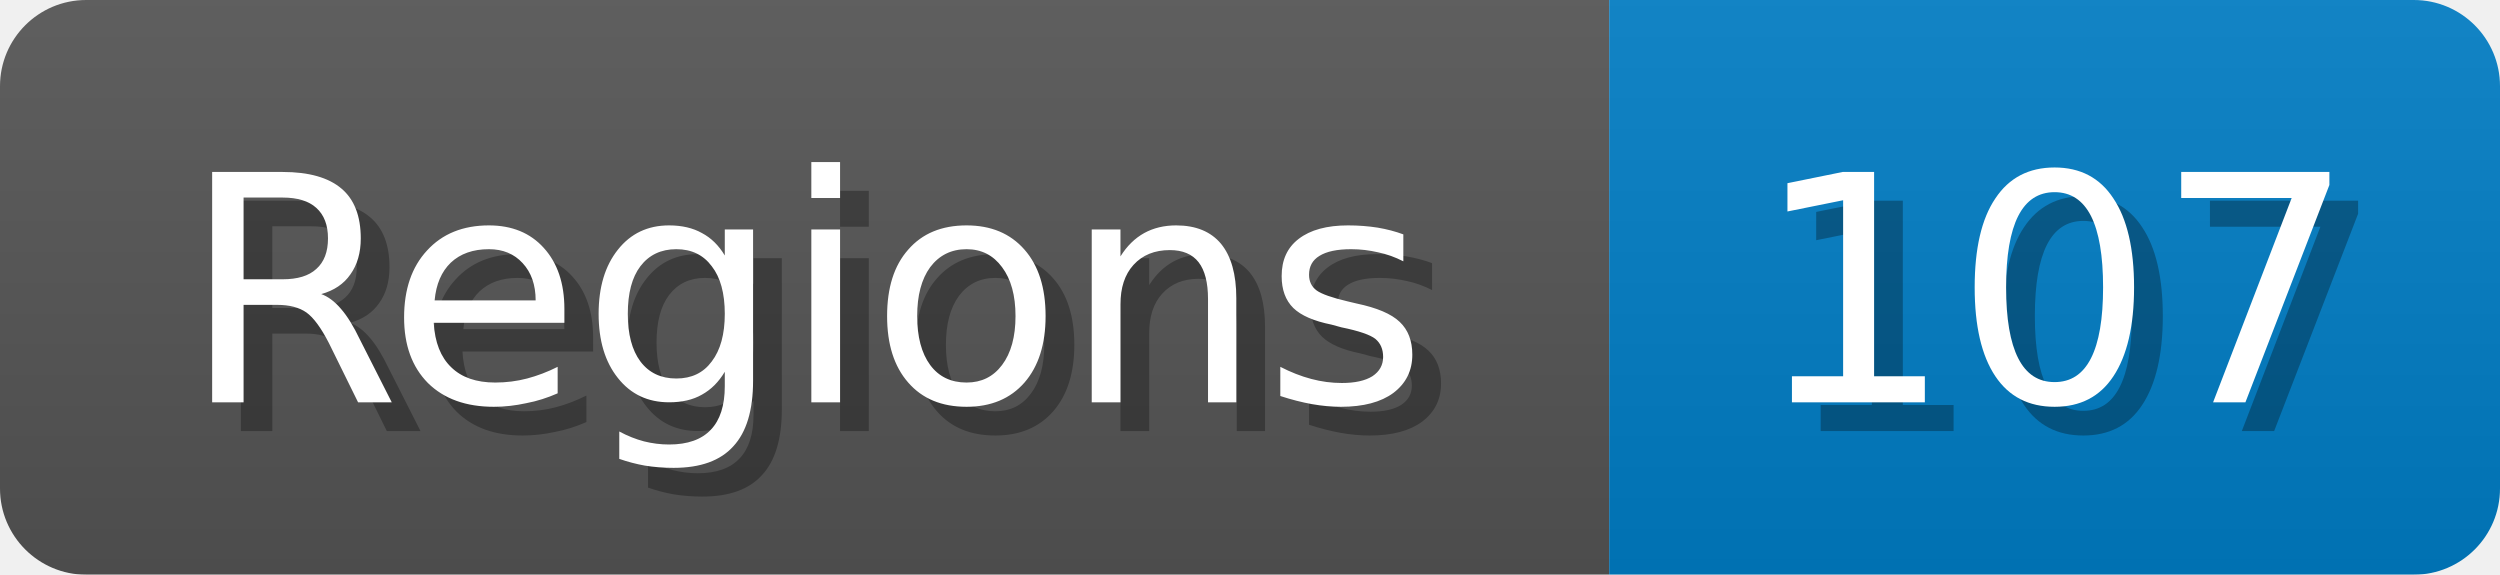
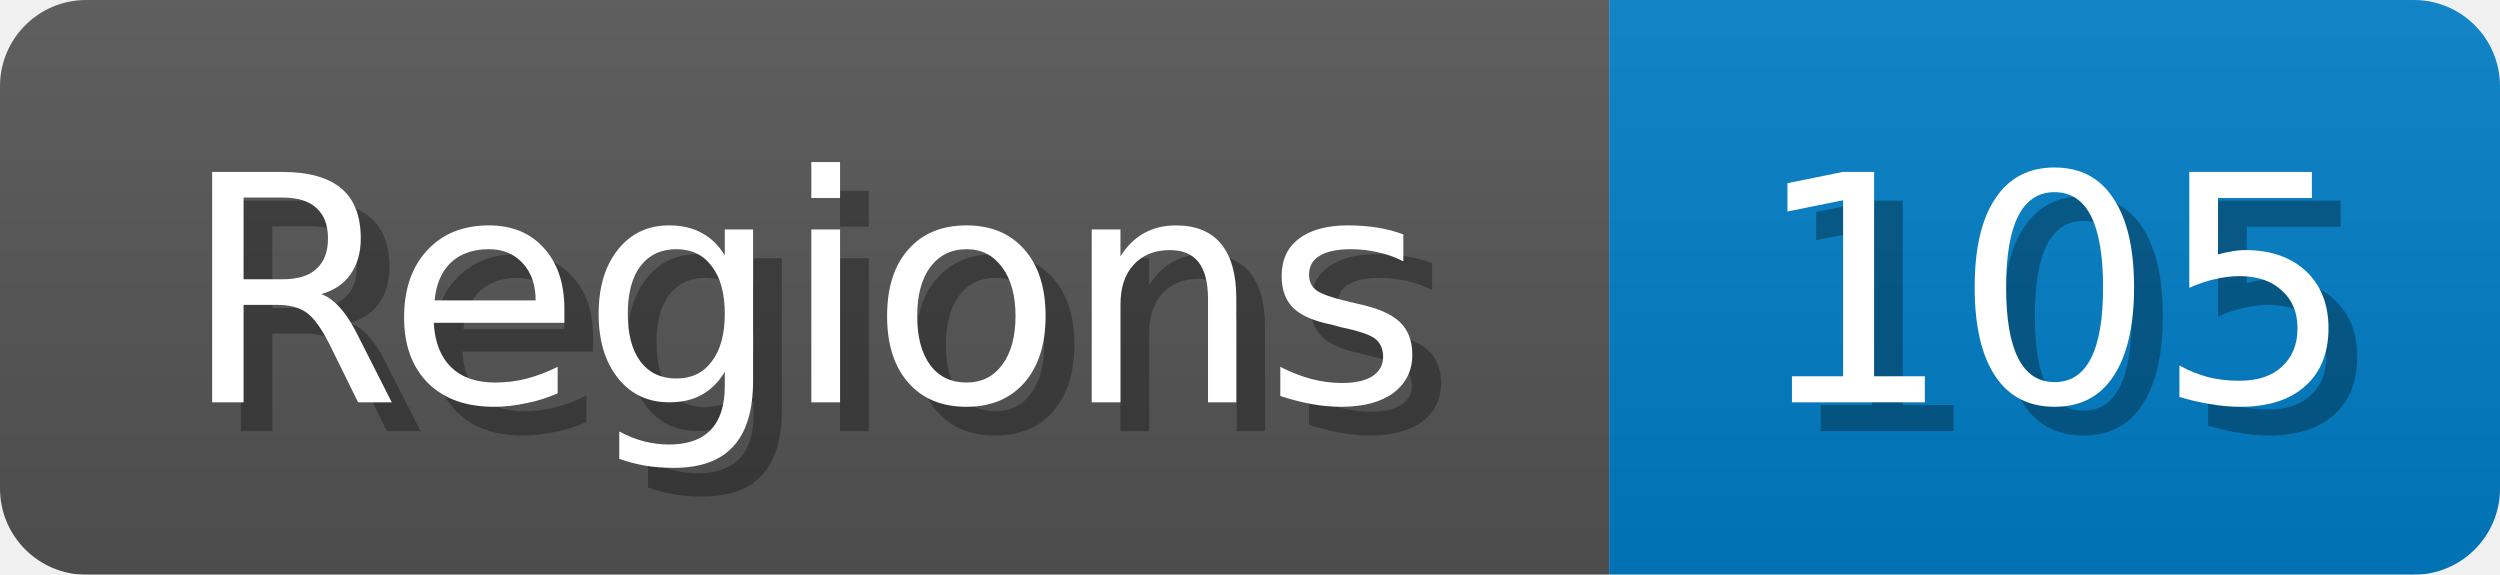
<svg xmlns="http://www.w3.org/2000/svg" width="87" height="20">
  <linearGradient id="b" x2="0" y2="100%">
    <stop offset="0" stop-color="#bbb" stop-opacity=".1" />
    <stop offset="1" stop-opacity=".1" />
  </linearGradient>
  <mask id="anybadge_1">
    <rect width="87" height="20" rx="3" fill="#fff" />
  </mask>
  <g mask="url(#anybadge_1)">
    <path fill="#555" d="M0 0h56v20H0z" />
    <path fill="#007ec6" d="M56 0h31v20H56z" />
    <path fill="url(#b)" d="M0 0h87v20H0z" />
  </g>
  <g fill="#fff" text-anchor="middle" font-family="DejaVu Sans,Verdana,Geneva,sans-serif" font-size="11">
    <text x="29.0" y="15" fill="#010101" fill-opacity=".3">Regions</text>
    <text x="28.0" y="14">Regions</text>
  </g>
  <g fill="#fff" text-anchor="middle" font-family="DejaVu Sans,Verdana,Geneva,sans-serif" font-size="11">
-     <text x="72.5" y="15" fill="#010101" fill-opacity=".3">107</text>
-     <text x="71.5" y="14">107</text>
+     <text x="72.5" y="15" fill="#010101" fill-opacity=".3">105</text>
+     <text x="71.5" y="14">105</text>
  </g>
</svg>
